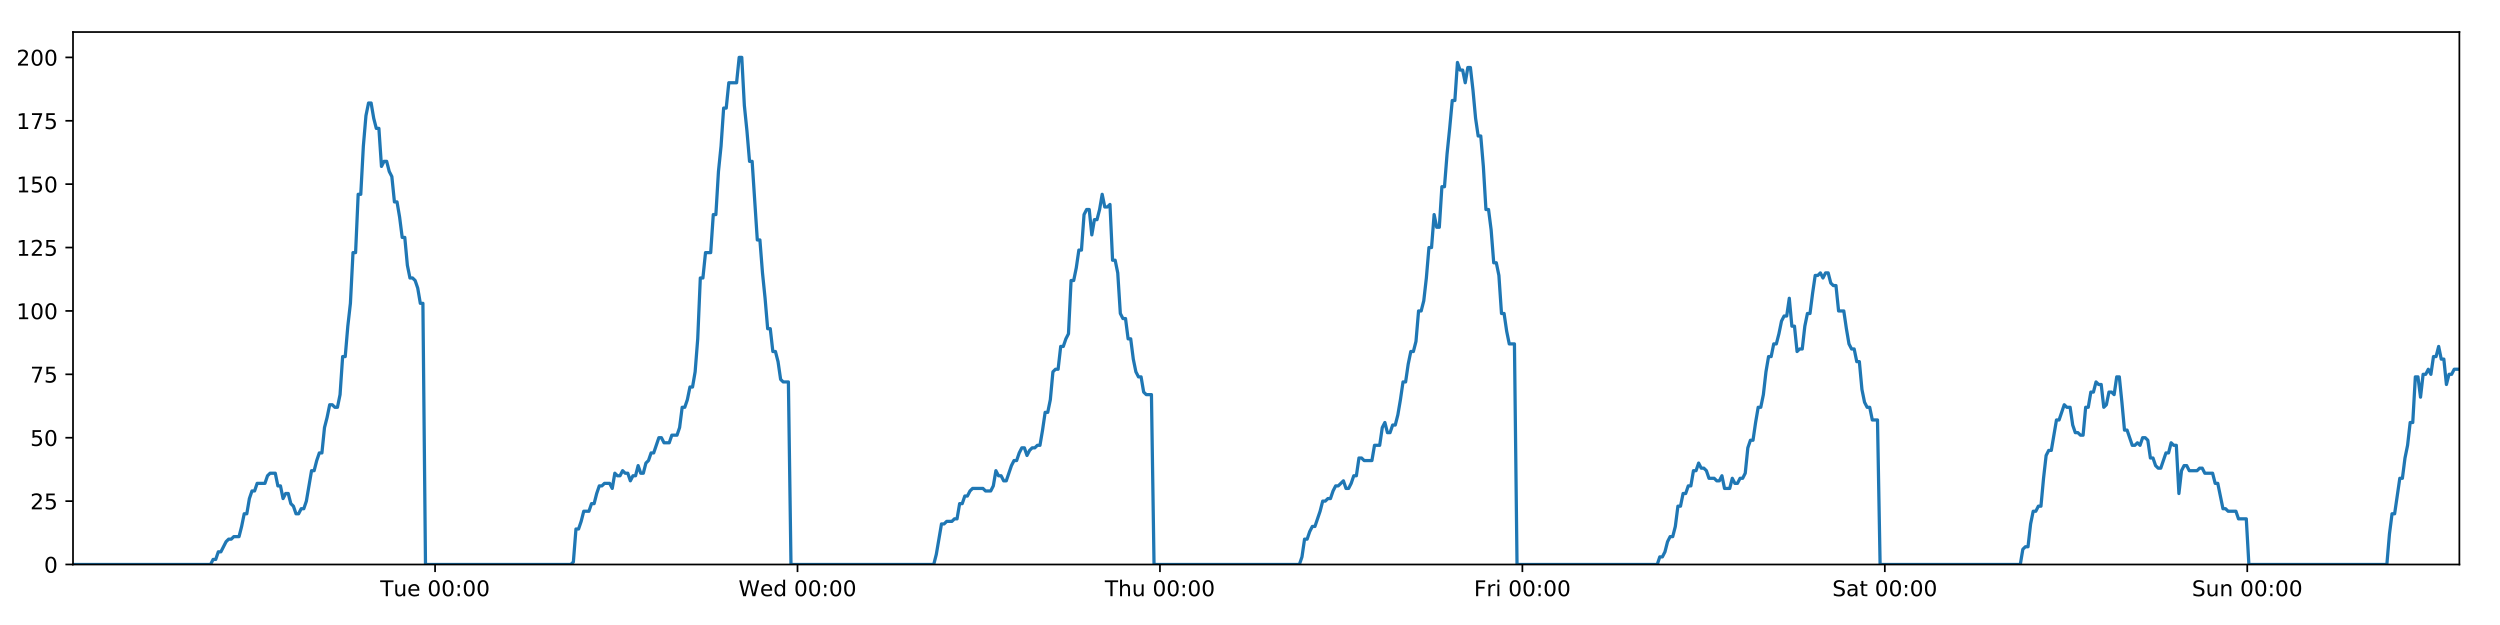
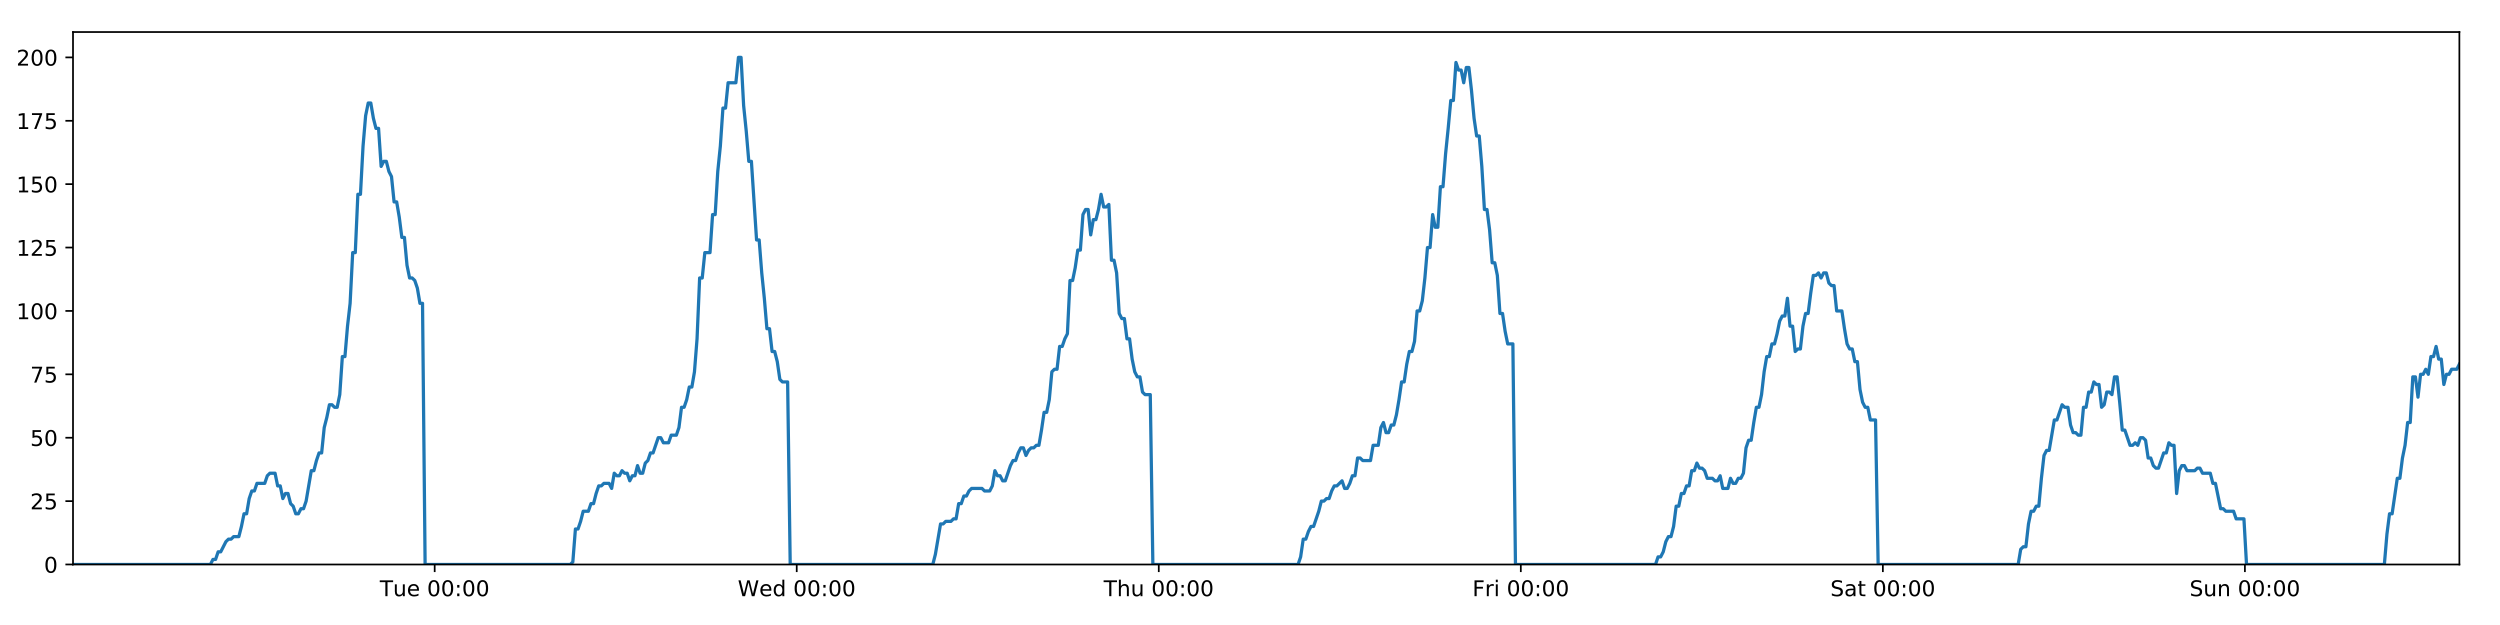
<svg xmlns="http://www.w3.org/2000/svg" xmlns:xlink="http://www.w3.org/1999/xlink" height="288pt" version="1.1" viewBox="0 0 1152 288" width="1152pt">
  <defs>
    <style type="text/css">
*{stroke-linecap:butt;stroke-linejoin:round;}
  </style>
  </defs>
  <g id="figure_1">
    <g id="patch_1">
      <path d="M 0 288  L 1152 288  L 1152 0  L 0 0  z " style="fill:#ffffff;" />
    </g>
    <g id="axes_1">
      <g id="patch_2">
        <path d="M 33.64 260.12  L 1133.28 260.12  L 1133.28 14.76  L 33.64 14.76  z " style="fill:#ffffff;" />
      </g>
      <g id="matplotlib.axis_1">
        <g id="xtick_1">
          <g id="line2d_1">
            <defs>
-               <path d="M 0 0  L 0 3.5  " id="m9fa79919bd" style="stroke:#000000;stroke-width:0.8;" />
-             </defs>
-             <g>
-               <use style="stroke:#000000;stroke-width:0.8;" x="200.482" xlink:href="#m9fa79919bd" y="260.12" />
+               <path d="M 0 0  L 0 3.5  " id="m202c851d67" style="stroke:#000000;stroke-width:0.8;" />
+             </defs>
+             <g>
+               <use style="stroke:#000000;stroke-width:0.8;" x="200.301" xlink:href="#m202c851d67" y="260.12" />
            </g>
          </g>
          <g id="text_1">
            <defs>
              <path d="M -0.297 72.906  L 61.375 72.906  L 61.375 64.594  L 35.5 64.594  L 35.5 0  L 25.594 0  L 25.594 64.594  L -0.297 64.594  z " id="DejaVuSans-84" />
              <path d="M 8.5 21.578  L 8.5 54.688  L 17.484 54.688  L 17.484 21.922  Q 17.484 14.156 20.5 10.266  Q 23.531 6.391 29.594 6.391  Q 36.859 6.391 41.078 11.031  Q 45.312 15.672 45.312 23.688  L 45.312 54.688  L 54.297 54.688  L 54.297 0  L 45.312 0  L 45.312 8.406  Q 42.047 3.422 37.719 1  Q 33.406 -1.422 27.688 -1.422  Q 18.266 -1.422 13.375 4.438  Q 8.5 10.297 8.5 21.578  z M 31.109 56  z " id="DejaVuSans-117" />
              <path d="M 56.203 29.594  L 56.203 25.203  L 14.891 25.203  Q 15.484 15.922 20.484 11.062  Q 25.484 6.203 34.422 6.203  Q 39.594 6.203 44.453 7.469  Q 49.312 8.734 54.109 11.281  L 54.109 2.781  Q 49.266 0.734 44.188 -0.344  Q 39.109 -1.422 33.891 -1.422  Q 20.797 -1.422 13.156 6.188  Q 5.516 13.812 5.516 26.812  Q 5.516 40.234 12.766 48.109  Q 20.016 56 32.328 56  Q 43.359 56 49.781 48.891  Q 56.203 41.797 56.203 29.594  z M 47.219 32.234  Q 47.125 39.594 43.094 43.984  Q 39.062 48.391 32.422 48.391  Q 24.906 48.391 20.391 44.141  Q 15.875 39.891 15.188 32.172  z " id="DejaVuSans-101" />
              <path id="DejaVuSans-32" />
              <path d="M 31.781 66.406  Q 24.172 66.406 20.328 58.906  Q 16.5 51.422 16.5 36.375  Q 16.5 21.391 20.328 13.891  Q 24.172 6.391 31.781 6.391  Q 39.453 6.391 43.281 13.891  Q 47.125 21.391 47.125 36.375  Q 47.125 51.422 43.281 58.906  Q 39.453 66.406 31.781 66.406  z M 31.781 74.219  Q 44.047 74.219 50.516 64.516  Q 56.984 54.828 56.984 36.375  Q 56.984 17.969 50.516 8.266  Q 44.047 -1.422 31.781 -1.422  Q 19.531 -1.422 13.062 8.266  Q 6.594 17.969 6.594 36.375  Q 6.594 54.828 13.062 64.516  Q 19.531 74.219 31.781 74.219  z " id="DejaVuSans-48" />
              <path d="M 11.719 12.406  L 22.016 12.406  L 22.016 0  L 11.719 0  z M 11.719 51.703  L 22.016 51.703  L 22.016 39.312  L 11.719 39.312  z " id="DejaVuSans-58" />
            </defs>
-             <g transform="translate(175.1956 274.7184)scale(0.1 -0.1)">
+             <g transform="translate(175.0149 274.7184)scale(0.1 -0.1)">
              <use xlink:href="#DejaVuSans-84" />
              <use x="60.85" xlink:href="#DejaVuSans-117" />
              <use x="124.229" xlink:href="#DejaVuSans-101" />
              <use x="185.752" xlink:href="#DejaVuSans-32" />
              <use x="217.539" xlink:href="#DejaVuSans-48" />
              <use x="281.162" xlink:href="#DejaVuSans-48" />
              <use x="344.785" xlink:href="#DejaVuSans-58" />
              <use x="378.477" xlink:href="#DejaVuSans-48" />
              <use x="442.1" xlink:href="#DejaVuSans-48" />
            </g>
          </g>
        </g>
        <g id="xtick_2">
          <g id="line2d_2">
            <g>
-               <use style="stroke:#000000;stroke-width:0.8;" x="367.492" xlink:href="#m9fa79919bd" y="260.12" />
+               <use style="stroke:#000000;stroke-width:0.8;" x="367.131" xlink:href="#m202c851d67" y="260.12" />
            </g>
          </g>
          <g id="text_2">
            <defs>
              <path d="M 3.328 72.906  L 13.281 72.906  L 28.609 11.281  L 43.891 72.906  L 54.984 72.906  L 70.312 11.281  L 85.594 72.906  L 95.609 72.906  L 77.297 0  L 64.891 0  L 49.516 63.281  L 33.984 0  L 21.578 0  z " id="DejaVuSans-87" />
              <path d="M 45.406 46.391  L 45.406 75.984  L 54.391 75.984  L 54.391 0  L 45.406 0  L 45.406 8.203  Q 42.578 3.328 38.25 0.953  Q 33.938 -1.422 27.875 -1.422  Q 17.969 -1.422 11.734 6.484  Q 5.516 14.406 5.516 27.297  Q 5.516 40.188 11.734 48.094  Q 17.969 56 27.875 56  Q 33.938 56 38.25 53.625  Q 42.578 51.266 45.406 46.391  z M 14.797 27.297  Q 14.797 17.391 18.875 11.75  Q 22.953 6.109 30.078 6.109  Q 37.203 6.109 41.297 11.75  Q 45.406 17.391 45.406 27.297  Q 45.406 37.203 41.297 42.844  Q 37.203 48.484 30.078 48.484  Q 22.953 48.484 18.875 42.844  Q 14.797 37.203 14.797 27.297  z " id="DejaVuSans-100" />
            </defs>
-             <g transform="translate(340.3032 274.7184)scale(0.1 -0.1)">
+             <g transform="translate(339.9418 274.7184)scale(0.1 -0.1)">
              <use xlink:href="#DejaVuSans-87" />
              <use x="98.799" xlink:href="#DejaVuSans-101" />
              <use x="160.322" xlink:href="#DejaVuSans-100" />
              <use x="223.799" xlink:href="#DejaVuSans-32" />
              <use x="255.586" xlink:href="#DejaVuSans-48" />
              <use x="319.209" xlink:href="#DejaVuSans-48" />
              <use x="382.832" xlink:href="#DejaVuSans-58" />
              <use x="416.523" xlink:href="#DejaVuSans-48" />
              <use x="480.146" xlink:href="#DejaVuSans-48" />
            </g>
          </g>
        </g>
        <g id="xtick_3">
          <g id="line2d_3">
            <g>
-               <use style="stroke:#000000;stroke-width:0.8;" x="534.503" xlink:href="#m9fa79919bd" y="260.12" />
+               <use style="stroke:#000000;stroke-width:0.8;" x="533.961" xlink:href="#m202c851d67" y="260.12" />
            </g>
          </g>
          <g id="text_3">
            <defs>
              <path d="M 54.891 33.016  L 54.891 0  L 45.906 0  L 45.906 32.719  Q 45.906 40.484 42.875 44.328  Q 39.844 48.188 33.797 48.188  Q 26.516 48.188 22.312 43.547  Q 18.109 38.922 18.109 30.906  L 18.109 0  L 9.078 0  L 9.078 75.984  L 18.109 75.984  L 18.109 46.188  Q 21.344 51.125 25.703 53.562  Q 30.078 56 35.797 56  Q 45.219 56 50.047 50.172  Q 54.891 44.344 54.891 33.016  z " id="DejaVuSans-104" />
            </defs>
-             <g transform="translate(509.1133 274.7184)scale(0.1 -0.1)">
+             <g transform="translate(508.571 274.7184)scale(0.1 -0.1)">
              <use xlink:href="#DejaVuSans-84" />
              <use x="61.084" xlink:href="#DejaVuSans-104" />
              <use x="124.463" xlink:href="#DejaVuSans-117" />
              <use x="187.842" xlink:href="#DejaVuSans-32" />
              <use x="219.629" xlink:href="#DejaVuSans-48" />
              <use x="283.252" xlink:href="#DejaVuSans-48" />
              <use x="346.875" xlink:href="#DejaVuSans-58" />
              <use x="380.566" xlink:href="#DejaVuSans-48" />
              <use x="444.189" xlink:href="#DejaVuSans-48" />
            </g>
          </g>
        </g>
        <g id="xtick_4">
          <g id="line2d_4">
            <g>
-               <use style="stroke:#000000;stroke-width:0.8;" x="701.514" xlink:href="#m9fa79919bd" y="260.12" />
+               <use style="stroke:#000000;stroke-width:0.8;" x="700.791" xlink:href="#m202c851d67" y="260.12" />
            </g>
          </g>
          <g id="text_4">
            <defs>
              <path d="M 9.812 72.906  L 51.703 72.906  L 51.703 64.594  L 19.672 64.594  L 19.672 43.109  L 48.578 43.109  L 48.578 34.812  L 19.672 34.812  L 19.672 0  L 9.812 0  z " id="DejaVuSans-70" />
              <path d="M 41.109 46.297  Q 39.594 47.172 37.812 47.578  Q 36.031 48 33.891 48  Q 26.266 48 22.188 43.047  Q 18.109 38.094 18.109 28.812  L 18.109 0  L 9.078 0  L 9.078 54.688  L 18.109 54.688  L 18.109 46.188  Q 20.953 51.172 25.484 53.578  Q 30.031 56 36.531 56  Q 37.453 56 38.578 55.875  Q 39.703 55.766 41.062 55.516  z " id="DejaVuSans-114" />
              <path d="M 9.422 54.688  L 18.406 54.688  L 18.406 0  L 9.422 0  z M 9.422 75.984  L 18.406 75.984  L 18.406 64.594  L 9.422 64.594  z " id="DejaVuSans-105" />
            </defs>
-             <g transform="translate(679.2006 274.7184)scale(0.1 -0.1)">
+             <g transform="translate(678.4776 274.7184)scale(0.1 -0.1)">
              <use xlink:href="#DejaVuSans-70" />
              <use x="57.41" xlink:href="#DejaVuSans-114" />
              <use x="98.523" xlink:href="#DejaVuSans-105" />
              <use x="126.307" xlink:href="#DejaVuSans-32" />
              <use x="158.094" xlink:href="#DejaVuSans-48" />
              <use x="221.717" xlink:href="#DejaVuSans-48" />
              <use x="285.34" xlink:href="#DejaVuSans-58" />
              <use x="319.031" xlink:href="#DejaVuSans-48" />
              <use x="382.654" xlink:href="#DejaVuSans-48" />
            </g>
          </g>
        </g>
        <g id="xtick_5">
          <g id="line2d_5">
            <g>
-               <use style="stroke:#000000;stroke-width:0.8;" x="868.525" xlink:href="#m9fa79919bd" y="260.12" />
+               <use style="stroke:#000000;stroke-width:0.8;" x="867.621" xlink:href="#m202c851d67" y="260.12" />
            </g>
          </g>
          <g id="text_5">
            <defs>
              <path d="M 53.516 70.516  L 53.516 60.891  Q 47.906 63.578 42.922 64.891  Q 37.938 66.219 33.297 66.219  Q 25.25 66.219 20.875 63.094  Q 16.5 59.969 16.5 54.203  Q 16.5 49.359 19.406 46.891  Q 22.312 44.438 30.422 42.922  L 36.375 41.703  Q 47.406 39.594 52.656 34.297  Q 57.906 29 57.906 20.125  Q 57.906 9.516 50.797 4.047  Q 43.703 -1.422 29.984 -1.422  Q 24.812 -1.422 18.969 -0.25  Q 13.141 0.922 6.891 3.219  L 6.891 13.375  Q 12.891 10.016 18.656 8.297  Q 24.422 6.594 29.984 6.594  Q 38.422 6.594 43.016 9.906  Q 47.609 13.234 47.609 19.391  Q 47.609 24.75 44.312 27.781  Q 41.016 30.812 33.5 32.328  L 27.484 33.5  Q 16.453 35.688 11.516 40.375  Q 6.594 45.062 6.594 53.422  Q 6.594 63.094 13.406 68.656  Q 20.219 74.219 32.172 74.219  Q 37.312 74.219 42.625 73.281  Q 47.953 72.359 53.516 70.516  z " id="DejaVuSans-83" />
              <path d="M 34.281 27.484  Q 23.391 27.484 19.188 25  Q 14.984 22.516 14.984 16.5  Q 14.984 11.719 18.141 8.906  Q 21.297 6.109 26.703 6.109  Q 34.188 6.109 38.703 11.406  Q 43.219 16.703 43.219 25.484  L 43.219 27.484  z M 52.203 31.203  L 52.203 0  L 43.219 0  L 43.219 8.297  Q 40.141 3.328 35.547 0.953  Q 30.953 -1.422 24.312 -1.422  Q 15.922 -1.422 10.953 3.297  Q 6 8.016 6 15.922  Q 6 25.141 12.172 29.828  Q 18.359 34.516 30.609 34.516  L 43.219 34.516  L 43.219 35.406  Q 43.219 41.609 39.141 45  Q 35.062 48.391 27.688 48.391  Q 23 48.391 18.547 47.266  Q 14.109 46.141 10.016 43.891  L 10.016 52.203  Q 14.938 54.109 19.578 55.047  Q 24.219 56 28.609 56  Q 40.484 56 46.344 49.844  Q 52.203 43.703 52.203 31.203  z " id="DejaVuSans-97" />
              <path d="M 18.312 70.219  L 18.312 54.688  L 36.812 54.688  L 36.812 47.703  L 18.312 47.703  L 18.312 18.016  Q 18.312 11.328 20.141 9.422  Q 21.969 7.516 27.594 7.516  L 36.812 7.516  L 36.812 0  L 27.594 0  Q 17.188 0 13.234 3.875  Q 9.281 7.766 9.281 18.016  L 9.281 47.703  L 2.688 47.703  L 2.688 54.688  L 9.281 54.688  L 9.281 70.219  z " id="DejaVuSans-116" />
            </defs>
-             <g transform="translate(844.3278 274.7184)scale(0.1 -0.1)">
+             <g transform="translate(843.4239 274.7184)scale(0.1 -0.1)">
              <use xlink:href="#DejaVuSans-83" />
              <use x="63.477" xlink:href="#DejaVuSans-97" />
              <use x="124.756" xlink:href="#DejaVuSans-116" />
              <use x="163.965" xlink:href="#DejaVuSans-32" />
              <use x="195.752" xlink:href="#DejaVuSans-48" />
              <use x="259.375" xlink:href="#DejaVuSans-48" />
              <use x="322.998" xlink:href="#DejaVuSans-58" />
              <use x="356.689" xlink:href="#DejaVuSans-48" />
              <use x="420.312" xlink:href="#DejaVuSans-48" />
            </g>
          </g>
        </g>
        <g id="xtick_6">
          <g id="line2d_6">
            <g>
-               <use style="stroke:#000000;stroke-width:0.8;" x="1035.536" xlink:href="#m9fa79919bd" y="260.12" />
+               <use style="stroke:#000000;stroke-width:0.8;" x="1034.451" xlink:href="#m202c851d67" y="260.12" />
            </g>
          </g>
          <g id="text_6">
            <defs>
              <path d="M 54.891 33.016  L 54.891 0  L 45.906 0  L 45.906 32.719  Q 45.906 40.484 42.875 44.328  Q 39.844 48.188 33.797 48.188  Q 26.516 48.188 22.312 43.547  Q 18.109 38.922 18.109 30.906  L 18.109 0  L 9.078 0  L 9.078 54.688  L 18.109 54.688  L 18.109 46.188  Q 21.344 51.125 25.703 53.562  Q 30.078 56 35.797 56  Q 45.219 56 50.047 50.172  Q 54.891 44.344 54.891 33.016  z " id="DejaVuSans-110" />
            </defs>
-             <g transform="translate(1010.025 274.7184)scale(0.1 -0.1)">
+             <g transform="translate(1008.941 274.7184)scale(0.1 -0.1)">
              <use xlink:href="#DejaVuSans-83" />
              <use x="63.477" xlink:href="#DejaVuSans-117" />
              <use x="126.855" xlink:href="#DejaVuSans-110" />
              <use x="190.234" xlink:href="#DejaVuSans-32" />
              <use x="222.021" xlink:href="#DejaVuSans-48" />
              <use x="285.645" xlink:href="#DejaVuSans-48" />
              <use x="349.268" xlink:href="#DejaVuSans-58" />
              <use x="382.959" xlink:href="#DejaVuSans-48" />
              <use x="446.582" xlink:href="#DejaVuSans-48" />
            </g>
          </g>
        </g>
      </g>
      <g id="matplotlib.axis_2">
        <g id="ytick_1">
          <g id="line2d_7">
            <defs>
-               <path d="M 0 0  L -3.5 0  " id="m0bb51b5423" style="stroke:#000000;stroke-width:0.8;" />
-             </defs>
-             <g>
-               <use style="stroke:#000000;stroke-width:0.8;" x="33.64" xlink:href="#m0bb51b5423" y="260.12" />
+               <path d="M 0 0  L -3.5 0  " id="m872baaa001" style="stroke:#000000;stroke-width:0.8;" />
+             </defs>
+             <g>
+               <use style="stroke:#000000;stroke-width:0.8;" x="33.64" xlink:href="#m872baaa001" y="260.12" />
            </g>
          </g>
          <g id="text_7">
            <g transform="translate(20.2775 263.9192)scale(0.1 -0.1)">
              <use xlink:href="#DejaVuSans-48" />
            </g>
          </g>
        </g>
        <g id="ytick_2">
          <g id="line2d_8">
            <g>
-               <use style="stroke:#000000;stroke-width:0.8;" x="33.64" xlink:href="#m0bb51b5423" y="230.91" />
+               <use style="stroke:#000000;stroke-width:0.8;" x="33.64" xlink:href="#m872baaa001" y="230.91" />
            </g>
          </g>
          <g id="text_8">
            <defs>
              <path d="M 19.188 8.297  L 53.609 8.297  L 53.609 0  L 7.328 0  L 7.328 8.297  Q 12.938 14.109 22.625 23.891  Q 32.328 33.688 34.812 36.531  Q 39.547 41.844 41.422 45.531  Q 43.312 49.219 43.312 52.781  Q 43.312 58.594 39.234 62.25  Q 35.156 65.922 28.609 65.922  Q 23.969 65.922 18.812 64.312  Q 13.672 62.703 7.812 59.422  L 7.812 69.391  Q 13.766 71.781 18.938 73  Q 24.125 74.219 28.422 74.219  Q 39.75 74.219 46.484 68.547  Q 53.219 62.891 53.219 53.422  Q 53.219 48.922 51.531 44.891  Q 49.859 40.875 45.406 35.406  Q 44.188 33.984 37.641 27.219  Q 31.109 20.453 19.188 8.297  z " id="DejaVuSans-50" />
              <path d="M 10.797 72.906  L 49.516 72.906  L 49.516 64.594  L 19.828 64.594  L 19.828 46.734  Q 21.969 47.469 24.109 47.828  Q 26.266 48.188 28.422 48.188  Q 40.625 48.188 47.75 41.5  Q 54.891 34.812 54.891 23.391  Q 54.891 11.625 47.562 5.094  Q 40.234 -1.422 26.906 -1.422  Q 22.312 -1.422 17.547 -0.641  Q 12.797 0.141 7.719 1.703  L 7.719 11.625  Q 12.109 9.234 16.797 8.062  Q 21.484 6.891 26.703 6.891  Q 35.156 6.891 40.078 11.328  Q 45.016 15.766 45.016 23.391  Q 45.016 31 40.078 35.438  Q 35.156 39.891 26.703 39.891  Q 22.75 39.891 18.812 39.016  Q 14.891 38.141 10.797 36.281  z " id="DejaVuSans-53" />
            </defs>
            <g transform="translate(13.915 234.7097)scale(0.1 -0.1)">
              <use xlink:href="#DejaVuSans-50" />
              <use x="63.623" xlink:href="#DejaVuSans-53" />
            </g>
          </g>
        </g>
        <g id="ytick_3">
          <g id="line2d_9">
            <g>
-               <use style="stroke:#000000;stroke-width:0.8;" x="33.64" xlink:href="#m0bb51b5423" y="201.701" />
+               <use style="stroke:#000000;stroke-width:0.8;" x="33.64" xlink:href="#m872baaa001" y="201.701" />
            </g>
          </g>
          <g id="text_9">
            <g transform="translate(13.915 205.5002)scale(0.1 -0.1)">
              <use xlink:href="#DejaVuSans-53" />
              <use x="63.623" xlink:href="#DejaVuSans-48" />
            </g>
          </g>
        </g>
        <g id="ytick_4">
          <g id="line2d_10">
            <g>
-               <use style="stroke:#000000;stroke-width:0.8;" x="33.64" xlink:href="#m0bb51b5423" y="172.491" />
+               <use style="stroke:#000000;stroke-width:0.8;" x="33.64" xlink:href="#m872baaa001" y="172.491" />
            </g>
          </g>
          <g id="text_10">
            <defs>
              <path d="M 8.203 72.906  L 55.078 72.906  L 55.078 68.703  L 28.609 0  L 18.312 0  L 43.219 64.594  L 8.203 64.594  z " id="DejaVuSans-55" />
            </defs>
            <g transform="translate(13.915 176.2906)scale(0.1 -0.1)">
              <use xlink:href="#DejaVuSans-55" />
              <use x="63.623" xlink:href="#DejaVuSans-53" />
            </g>
          </g>
        </g>
        <g id="ytick_5">
          <g id="line2d_11">
            <g>
-               <use style="stroke:#000000;stroke-width:0.8;" x="33.64" xlink:href="#m0bb51b5423" y="143.282" />
+               <use style="stroke:#000000;stroke-width:0.8;" x="33.64" xlink:href="#m872baaa001" y="143.282" />
            </g>
          </g>
          <g id="text_11">
            <defs>
              <path d="M 12.406 8.297  L 28.516 8.297  L 28.516 63.922  L 10.984 60.406  L 10.984 69.391  L 28.422 72.906  L 38.281 72.906  L 38.281 8.297  L 54.391 8.297  L 54.391 0  L 12.406 0  z " id="DejaVuSans-49" />
            </defs>
            <g transform="translate(7.5525 147.0811)scale(0.1 -0.1)">
              <use xlink:href="#DejaVuSans-49" />
              <use x="63.623" xlink:href="#DejaVuSans-48" />
              <use x="127.246" xlink:href="#DejaVuSans-48" />
            </g>
          </g>
        </g>
        <g id="ytick_6">
          <g id="line2d_12">
            <g>
-               <use style="stroke:#000000;stroke-width:0.8;" x="33.64" xlink:href="#m0bb51b5423" y="114.072" />
+               <use style="stroke:#000000;stroke-width:0.8;" x="33.64" xlink:href="#m872baaa001" y="114.072" />
            </g>
          </g>
          <g id="text_12">
            <g transform="translate(7.5525 117.8716)scale(0.1 -0.1)">
              <use xlink:href="#DejaVuSans-49" />
              <use x="63.623" xlink:href="#DejaVuSans-50" />
              <use x="127.246" xlink:href="#DejaVuSans-53" />
            </g>
          </g>
        </g>
        <g id="ytick_7">
          <g id="line2d_13">
            <g>
-               <use style="stroke:#000000;stroke-width:0.8;" x="33.64" xlink:href="#m0bb51b5423" y="84.863" />
+               <use style="stroke:#000000;stroke-width:0.8;" x="33.64" xlink:href="#m872baaa001" y="84.863" />
            </g>
          </g>
          <g id="text_13">
            <g transform="translate(7.5525 88.66208)scale(0.1 -0.1)">
              <use xlink:href="#DejaVuSans-49" />
              <use x="63.623" xlink:href="#DejaVuSans-53" />
              <use x="127.246" xlink:href="#DejaVuSans-48" />
            </g>
          </g>
        </g>
        <g id="ytick_8">
          <g id="line2d_14">
            <g>
-               <use style="stroke:#000000;stroke-width:0.8;" x="33.64" xlink:href="#m0bb51b5423" y="55.653" />
+               <use style="stroke:#000000;stroke-width:0.8;" x="33.64" xlink:href="#m872baaa001" y="55.653" />
            </g>
          </g>
          <g id="text_14">
            <g transform="translate(7.5525 59.45255)scale(0.1 -0.1)">
              <use xlink:href="#DejaVuSans-49" />
              <use x="63.623" xlink:href="#DejaVuSans-55" />
              <use x="127.246" xlink:href="#DejaVuSans-53" />
            </g>
          </g>
        </g>
        <g id="ytick_9">
          <g id="line2d_15">
            <g>
-               <use style="stroke:#000000;stroke-width:0.8;" x="33.64" xlink:href="#m0bb51b5423" y="26.444" />
+               <use style="stroke:#000000;stroke-width:0.8;" x="33.64" xlink:href="#m872baaa001" y="26.444" />
            </g>
          </g>
          <g id="text_15">
            <g transform="translate(7.5525 30.24303)scale(0.1 -0.1)">
              <use xlink:href="#DejaVuSans-50" />
              <use x="63.623" xlink:href="#DejaVuSans-48" />
              <use x="127.246" xlink:href="#DejaVuSans-48" />
            </g>
          </g>
        </g>
      </g>
      <g id="line2d_16">
-         <path clip-path="url(#p6b029288cc)" d="M 33.64 260.12  L 97.011 260.12  L 98.205 257.783  L 99.4 257.783  L 100.594 254.278  L 101.789 254.278  L 104.176 249.605  L 105.37 248.436  L 106.563 248.436  L 107.756 247.268  L 110.143 247.268  L 111.337 242.594  L 112.531 236.752  L 113.724 236.752  L 114.918 229.742  L 116.113 226.237  L 117.306 226.237  L 118.5 222.732  L 122.079 222.732  L 123.272 219.227  L 124.465 218.058  L 126.852 218.058  L 128.045 223.9  L 129.239 223.9  L 130.434 229.742  L 131.627 227.405  L 132.821 227.405  L 134.014 232.079  L 135.207 233.247  L 136.4 236.752  L 137.594 236.752  L 138.789 234.416  L 139.981 234.416  L 141.174 230.91  L 143.56 216.89  L 144.752 216.89  L 145.945 212.216  L 147.139 208.711  L 148.334 208.711  L 149.527 197.027  L 150.725 192.354  L 151.922 186.512  L 153.115 186.512  L 154.308 187.68  L 155.501 187.68  L 156.695 181.838  L 157.888 164.313  L 159.081 164.313  L 160.274 150.292  L 161.468 139.777  L 162.662 116.409  L 163.855 116.409  L 165.047 89.536  L 166.242 89.536  L 167.435 67.337  L 168.628 53.317  L 169.82 47.475  L 171.012 47.475  L 172.205 54.485  L 173.398 59.158  L 174.591 59.158  L 175.785 76.684  L 176.977 74.347  L 178.172 74.347  L 179.366 79.021  L 180.559 81.358  L 181.753 93.042  L 182.946 93.042  L 184.138 100.052  L 185.331 109.399  L 186.523 109.399  L 187.716 122.251  L 188.909 128.093  L 190.103 128.093  L 191.295 129.261  L 192.488 132.766  L 193.681 139.777  L 194.873 139.777  L 196.064 260.12  L 263.034 260.12  L 264.208 258.952  L 265.404 243.763  L 266.6 243.763  L 267.795 240.258  L 268.988 235.584  L 271.379 235.584  L 272.572 232.079  L 273.765 232.079  L 274.958 227.405  L 276.152 223.9  L 277.344 223.9  L 278.539 222.732  L 280.924 222.732  L 282.117 225.069  L 283.313 218.058  L 284.508 219.227  L 285.7 219.227  L 286.894 216.89  L 288.087 218.058  L 289.281 218.058  L 290.474 221.563  L 291.666 219.227  L 292.859 219.227  L 294.054 214.553  L 295.246 218.058  L 296.438 218.058  L 297.631 213.385  L 298.826 212.216  L 300.021 208.711  L 301.215 208.711  L 303.6 201.701  L 304.794 201.701  L 305.989 204.038  L 308.383 204.038  L 309.575 200.533  L 311.963 200.533  L 313.157 197.027  L 314.351 187.68  L 315.543 187.68  L 316.736 184.175  L 317.929 178.333  L 319.122 178.333  L 320.317 171.323  L 321.51 156.134  L 322.704 128.093  L 323.9 128.093  L 325.098 116.409  L 327.484 116.409  L 328.681 98.883  L 329.874 98.883  L 331.066 79.021  L 332.259 67.337  L 333.452 49.811  L 334.644 49.811  L 335.839 38.128  L 339.417 38.128  L 340.612 26.444  L 341.807 26.444  L 343 48.643  L 344.193 60.327  L 345.386 74.347  L 346.581 74.347  L 348.966 110.567  L 350.162 110.567  L 351.354 125.756  L 352.547 137.44  L 353.74 151.461  L 354.936 151.461  L 356.129 161.976  L 357.322 161.976  L 358.518 166.65  L 359.711 174.828  L 360.904 175.997  L 363.291 175.997  L 364.483 260.12  L 430.259 260.12  L 431.451 255.446  L 433.838 241.426  L 435.033 241.426  L 436.226 240.258  L 438.615 240.258  L 439.808 239.089  L 441.001 239.089  L 442.196 232.079  L 443.39 232.079  L 444.584 228.574  L 445.778 228.574  L 446.972 226.237  L 448.166 225.069  L 452.942 225.069  L 454.14 226.237  L 456.525 226.237  L 457.718 223.9  L 458.912 216.89  L 460.105 219.227  L 461.3 219.227  L 462.495 221.563  L 463.688 221.563  L 466.074 214.553  L 467.269 212.216  L 468.464 212.216  L 469.656 208.711  L 470.851 206.374  L 472.046 206.374  L 473.239 209.88  L 474.433 207.543  L 475.628 206.374  L 476.823 206.374  L 478.019 205.206  L 479.212 205.206  L 480.405 198.196  L 481.6 190.017  L 482.796 190.017  L 483.991 184.175  L 485.185 171.323  L 486.378 170.155  L 487.575 170.155  L 488.77 159.639  L 489.965 159.639  L 491.159 156.134  L 492.354 153.797  L 493.549 129.261  L 494.753 129.261  L 495.946 123.419  L 497.139 115.241  L 498.334 115.241  L 499.527 98.883  L 500.72 96.547  L 501.914 96.547  L 503.108 108.23  L 504.305 101.22  L 505.497 101.22  L 506.689 96.547  L 507.885 89.536  L 509.083 95.378  L 510.279 95.378  L 511.473 94.21  L 512.669 119.914  L 513.863 119.914  L 515.056 125.756  L 516.251 144.45  L 517.445 146.787  L 518.64 146.787  L 519.835 156.134  L 521.027 156.134  L 522.222 165.481  L 523.417 171.323  L 524.61 173.66  L 525.805 173.66  L 527 180.67  L 528.192 181.838  L 530.582 181.838  L 531.778 260.12  L 598.756 260.12  L 599.948 256.615  L 601.14 248.436  L 602.332 248.436  L 603.527 244.931  L 604.72 242.594  L 605.913 242.594  L 608.302 235.584  L 609.496 230.91  L 610.691 230.91  L 611.884 229.742  L 613.077 229.742  L 614.27 226.237  L 615.465 223.9  L 616.659 223.9  L 619.046 221.563  L 620.239 225.069  L 621.433 225.069  L 622.627 222.732  L 623.82 219.227  L 625.014 219.227  L 626.208 211.048  L 627.401 211.048  L 628.594 212.216  L 632.176 212.216  L 633.371 205.206  L 635.757 205.206  L 636.952 197.027  L 638.146 194.691  L 639.341 199.364  L 640.536 199.364  L 641.736 195.859  L 642.929 195.859  L 644.122 191.186  L 645.316 184.175  L 646.509 175.997  L 647.703 175.997  L 648.897 167.818  L 650.092 161.976  L 651.287 161.976  L 652.482 157.302  L 653.677 143.282  L 654.874 143.282  L 656.069 138.608  L 657.264 128.093  L 658.458 114.072  L 659.652 114.072  L 660.845 98.883  L 662.038 104.725  L 663.231 104.725  L 664.425 86.031  L 665.618 86.031  L 666.816 70.842  L 668.01 59.158  L 669.204 46.306  L 670.399 46.306  L 671.595 28.781  L 672.79 32.286  L 673.983 32.286  L 675.177 38.128  L 676.369 31.117  L 677.561 31.117  L 678.754 41.633  L 679.947 54.485  L 681.14 62.664  L 682.333 62.664  L 683.526 76.684  L 684.723 96.547  L 685.915 96.547  L 687.11 105.894  L 688.305 121.083  L 689.497 121.083  L 690.69 126.925  L 691.885 144.45  L 693.079 144.45  L 694.272 152.629  L 695.464 158.471  L 697.852 158.471  L 699.045 260.12  L 763.654 260.12  L 764.828 256.615  L 766.021 256.615  L 767.214 254.278  L 768.407 249.605  L 769.599 247.268  L 770.795 247.268  L 771.988 242.594  L 773.182 233.247  L 774.376 233.247  L 775.568 227.405  L 776.761 227.405  L 777.953 223.9  L 779.148 223.9  L 780.341 216.89  L 781.534 216.89  L 782.727 213.385  L 783.919 215.722  L 785.112 215.722  L 786.305 216.89  L 787.498 220.395  L 789.889 220.395  L 791.082 221.563  L 792.274 221.563  L 793.467 219.227  L 794.66 225.069  L 797.045 225.069  L 798.237 220.395  L 799.431 222.732  L 800.625 222.732  L 801.819 220.395  L 803.014 220.395  L 804.207 218.058  L 805.4 206.374  L 806.592 202.869  L 807.786 202.869  L 808.978 194.691  L 810.172 187.68  L 811.364 187.68  L 812.559 181.838  L 813.756 171.323  L 814.951 164.313  L 816.147 164.313  L 817.339 158.471  L 818.532 158.471  L 819.728 153.797  L 820.921 147.955  L 822.115 145.619  L 823.311 145.619  L 824.505 137.44  L 825.698 150.292  L 826.891 150.292  L 828.089 161.976  L 829.282 160.808  L 830.474 160.808  L 831.667 150.292  L 832.86 144.45  L 834.054 144.45  L 835.248 135.103  L 836.441 126.925  L 837.636 126.925  L 838.829 125.756  L 840.022 128.093  L 841.219 125.756  L 842.423 125.756  L 843.619 130.43  L 844.816 131.598  L 846.014 131.598  L 847.221 143.282  L 849.617 143.282  L 850.815 151.461  L 852.009 158.471  L 853.207 160.808  L 854.401 160.808  L 855.597 166.65  L 856.79 166.65  L 857.986 179.502  L 859.179 185.344  L 860.373 187.68  L 861.565 187.68  L 862.76 193.522  L 865.146 193.522  L 866.35 260.12  L 930.948 260.12  L 932.121 253.11  L 933.314 251.941  L 934.508 251.941  L 935.702 241.426  L 936.894 235.584  L 938.086 235.584  L 939.279 233.247  L 940.47 233.247  L 941.662 220.395  L 942.856 209.88  L 944.048 207.543  L 945.241 207.543  L 947.625 193.522  L 948.817 193.522  L 951.203 186.512  L 952.395 187.68  L 953.911 187.68  L 955.104 195.859  L 956.299 199.364  L 957.491 199.364  L 958.686 200.533  L 959.882 200.533  L 961.075 187.68  L 962.267 187.68  L 963.459 180.67  L 964.652 180.67  L 965.845 175.997  L 967.037 177.165  L 968.23 177.165  L 969.424 187.68  L 970.616 186.512  L 971.809 180.67  L 973.001 180.67  L 974.193 181.838  L 975.385 173.66  L 976.577 173.66  L 977.77 185.344  L 978.964 198.196  L 980.156 198.196  L 982.543 205.206  L 983.737 205.206  L 984.931 204.038  L 986.125 205.206  L 987.32 201.701  L 988.515 201.701  L 989.71 202.869  L 990.904 211.048  L 992.099 211.048  L 993.292 214.553  L 994.485 215.722  L 995.68 215.722  L 998.069 208.711  L 999.264 208.711  L 1000.459 204.038  L 1001.654 205.206  L 1002.848 205.206  L 1004.044 227.405  L 1005.238 216.89  L 1006.432 214.553  L 1007.625 214.553  L 1008.818 216.89  L 1012.399 216.89  L 1013.592 215.722  L 1014.788 215.722  L 1015.98 218.058  L 1019.562 218.058  L 1020.757 222.732  L 1021.95 222.732  L 1024.34 234.416  L 1025.534 234.416  L 1026.729 235.584  L 1030.31 235.584  L 1031.505 239.089  L 1035.088 239.089  L 1036.283 260.12  L 1099.865 260.12  L 1101.058 246.099  L 1102.25 236.752  L 1103.443 236.752  L 1105.83 220.395  L 1107.023 220.395  L 1108.216 211.048  L 1109.409 205.206  L 1110.604 194.691  L 1111.797 194.691  L 1112.99 173.66  L 1114.185 173.66  L 1115.378 183.007  L 1116.571 172.491  L 1117.764 172.491  L 1118.958 170.155  L 1120.151 172.491  L 1121.345 164.313  L 1122.54 164.313  L 1123.732 159.639  L 1124.927 165.481  L 1126.119 165.481  L 1127.312 177.165  L 1128.504 172.491  L 1129.7 172.491  L 1130.895 170.155  L 1133.28 170.155  L 1133.28 170.155  " style="fill:none;stroke:#1f77b4;stroke-linecap:square;stroke-width:1.5;" />
+         <path clip-path="url(#pb1e1b96d40)" d="M 33.64 260.12  L 96.942 260.12  L 98.135 257.783  L 99.328 257.783  L 100.522 254.278  L 101.715 254.278  L 104.099 249.605  L 105.292 248.436  L 106.484 248.436  L 107.676 247.268  L 110.061 247.268  L 111.253 242.594  L 112.445 236.752  L 113.637 236.752  L 114.83 229.742  L 116.024 226.237  L 117.216 226.237  L 118.408 222.732  L 121.984 222.732  L 123.175 219.227  L 124.367 218.058  L 126.751 218.058  L 127.943 223.9  L 129.135 223.9  L 130.329 229.742  L 131.521 227.405  L 132.713 227.405  L 133.905 232.079  L 135.097 233.247  L 136.289 236.752  L 137.481 236.752  L 138.675 234.416  L 139.866 234.416  L 141.058 230.91  L 143.441 216.89  L 144.632 216.89  L 145.824 212.216  L 147.016 208.711  L 148.21 208.711  L 149.401 197.027  L 150.598 192.354  L 151.794 186.512  L 152.985 186.512  L 154.178 187.68  L 155.369 187.68  L 156.562 181.838  L 157.754 164.313  L 158.945 164.313  L 160.137 150.292  L 161.329 139.777  L 162.522 116.409  L 163.714 116.409  L 164.905 89.536  L 166.099 89.536  L 167.29 67.337  L 168.481 53.317  L 169.672 47.475  L 170.864 47.475  L 172.055 54.485  L 173.247 59.158  L 174.439 59.158  L 175.631 76.684  L 176.822 74.347  L 178.016 74.347  L 179.209 79.021  L 180.4 81.358  L 181.593 93.042  L 182.784 93.042  L 183.975 100.052  L 185.167 109.399  L 186.357 109.399  L 187.549 122.251  L 188.74 128.093  L 189.934 128.093  L 191.125 129.261  L 192.316 132.766  L 193.508 139.777  L 194.698 139.777  L 195.888 260.12  L 262.786 260.12  L 263.958 258.952  L 265.153 243.763  L 266.347 243.763  L 267.541 240.258  L 268.733 235.584  L 271.121 235.584  L 272.313 232.079  L 273.505 232.079  L 274.697 227.405  L 275.889 223.9  L 277.08 223.9  L 278.274 222.732  L 280.656 222.732  L 281.848 225.069  L 283.042 218.058  L 284.236 219.227  L 285.427 219.227  L 286.619 216.89  L 287.812 218.058  L 289.004 218.058  L 290.196 221.563  L 291.387 219.227  L 292.579 219.227  L 293.772 214.553  L 294.963 218.058  L 296.154 218.058  L 297.345 213.385  L 298.539 212.216  L 299.732 208.711  L 300.925 208.711  L 303.307 201.701  L 304.501 201.701  L 305.694 204.038  L 308.085 204.038  L 309.276 200.533  L 311.661 200.533  L 312.855 197.027  L 314.047 187.68  L 315.238 187.68  L 316.429 184.175  L 317.621 178.333  L 318.813 178.333  L 320.007 171.323  L 321.199 156.134  L 322.391 128.093  L 323.586 128.093  L 324.783 116.409  L 327.166 116.409  L 328.361 98.883  L 329.553 98.883  L 330.744 79.021  L 331.936 67.337  L 333.127 49.811  L 334.319 49.811  L 335.512 38.128  L 339.086 38.128  L 340.28 26.444  L 341.474 26.444  L 342.665 48.643  L 343.857 60.327  L 345.048 74.347  L 346.242 74.347  L 348.625 110.567  L 349.819 110.567  L 351.01 125.756  L 352.202 137.44  L 353.393 151.461  L 354.588 151.461  L 355.779 161.976  L 356.972 161.976  L 358.166 166.65  L 359.358 174.828  L 360.55 175.997  L 362.934 175.997  L 364.125 260.12  L 429.829 260.12  L 431.021 255.446  L 433.404 241.426  L 434.598 241.426  L 435.79 240.258  L 438.177 240.258  L 439.369 239.089  L 440.56 239.089  L 441.754 232.079  L 442.947 232.079  L 444.139 228.574  L 445.332 228.574  L 446.525 226.237  L 447.718 225.069  L 452.488 225.069  L 453.685 226.237  L 456.068 226.237  L 457.259 223.9  L 458.452 216.89  L 459.643 219.227  L 460.837 219.227  L 462.031 221.563  L 463.222 221.563  L 465.606 214.553  L 466.799 212.216  L 467.993 212.216  L 469.184 208.711  L 470.377 206.374  L 471.571 206.374  L 472.763 209.88  L 473.956 207.543  L 475.149 206.374  L 476.343 206.374  L 477.538 205.206  L 478.729 205.206  L 479.922 198.196  L 481.115 190.017  L 482.309 190.017  L 483.503 184.175  L 484.696 171.323  L 485.888 170.155  L 487.083 170.155  L 488.277 159.639  L 489.471 159.639  L 490.663 156.134  L 491.857 153.797  L 493.051 129.261  L 494.253 129.261  L 495.445 123.419  L 496.637 115.241  L 497.83 115.241  L 499.023 98.883  L 500.214 96.547  L 501.407 96.547  L 502.599 108.23  L 503.795 101.22  L 504.986 101.22  L 506.177 96.547  L 507.371 89.536  L 508.568 95.378  L 509.762 95.378  L 510.956 94.21  L 512.15 119.914  L 513.344 119.914  L 514.535 125.756  L 515.728 144.45  L 516.922 146.787  L 518.115 146.787  L 519.308 156.134  L 520.499 156.134  L 521.693 165.481  L 522.887 171.323  L 524.078 173.66  L 525.273 173.66  L 526.466 180.67  L 527.657 181.838  L 530.044 181.838  L 531.238 260.12  L 598.144 260.12  L 599.335 256.615  L 600.526 248.436  L 601.717 248.436  L 602.91 244.931  L 604.102 242.594  L 605.294 242.594  L 607.68 235.584  L 608.872 230.91  L 610.066 230.91  L 611.258 229.742  L 612.45 229.742  L 613.641 226.237  L 614.835 223.9  L 616.027 223.9  L 618.412 221.563  L 619.604 225.069  L 620.797 225.069  L 621.989 222.732  L 623.182 219.227  L 624.374 219.227  L 625.566 211.048  L 626.758 211.048  L 627.95 212.216  L 631.528 212.216  L 632.721 205.206  L 635.106 205.206  L 636.299 197.027  L 637.492 194.691  L 638.685 199.364  L 639.879 199.364  L 641.077 195.859  L 642.269 195.859  L 643.461 191.186  L 644.653 184.175  L 645.845 175.997  L 647.039 175.997  L 648.231 167.818  L 649.425 161.976  L 650.618 161.976  L 651.812 157.302  L 653.006 143.282  L 654.201 143.282  L 655.395 138.608  L 656.588 128.093  L 657.782 114.072  L 658.974 114.072  L 660.166 98.883  L 661.357 104.725  L 662.549 104.725  L 663.742 86.031  L 664.934 86.031  L 666.131 70.842  L 667.323 59.158  L 668.516 46.306  L 669.71 46.306  L 670.904 28.781  L 672.098 32.286  L 673.289 32.286  L 674.482 38.128  L 675.673 31.117  L 676.864 31.117  L 678.056 41.633  L 679.248 54.485  L 680.439 62.664  L 681.631 62.664  L 682.822 76.684  L 684.018 96.547  L 685.209 96.547  L 686.402 105.894  L 687.596 121.083  L 688.787 121.083  L 689.979 126.925  L 691.172 144.45  L 692.365 144.45  L 693.556 152.629  L 694.748 158.471  L 697.133 158.471  L 698.325 260.12  L 762.864 260.12  L 764.036 256.615  L 765.228 256.615  L 766.42 254.278  L 767.611 249.605  L 768.803 247.268  L 769.996 247.268  L 771.189 242.594  L 772.381 233.247  L 773.574 233.247  L 774.765 227.405  L 775.956 227.405  L 777.147 223.9  L 778.341 223.9  L 779.532 216.89  L 780.724 216.89  L 781.916 213.385  L 783.107 215.722  L 784.299 215.722  L 785.49 216.89  L 786.682 220.395  L 789.07 220.395  L 790.262 221.563  L 791.453 221.563  L 792.645 219.227  L 793.836 225.069  L 796.218 225.069  L 797.409 220.395  L 798.602 222.732  L 799.795 222.732  L 800.987 220.395  L 802.181 220.395  L 803.373 218.058  L 804.564 206.374  L 805.756 202.869  L 806.948 202.869  L 808.139 194.691  L 809.331 187.68  L 810.522 187.68  L 811.716 181.838  L 812.912 171.323  L 814.105 164.313  L 815.3 164.313  L 816.491 158.471  L 817.682 158.471  L 818.877 153.797  L 820.069 147.955  L 821.261 145.619  L 822.456 145.619  L 823.648 137.44  L 824.84 150.292  L 826.032 150.292  L 827.229 161.976  L 828.421 160.808  L 829.612 160.808  L 830.803 150.292  L 831.995 144.45  L 833.188 144.45  L 834.38 135.103  L 835.572 126.925  L 836.765 126.925  L 837.957 125.756  L 839.149 128.093  L 840.344 125.756  L 841.547 125.756  L 842.742 130.43  L 843.938 131.598  L 845.135 131.598  L 846.34 143.282  L 848.734 143.282  L 849.93 151.461  L 851.123 158.471  L 852.32 160.808  L 853.513 160.808  L 854.707 166.65  L 855.899 166.65  L 857.093 179.502  L 858.285 185.344  L 859.477 187.68  L 860.669 187.68  L 861.862 193.522  L 864.246 193.522  L 865.448 260.12  L 929.976 260.12  L 931.148 253.11  L 932.34 251.941  L 933.533 251.941  L 934.725 241.426  L 935.916 235.584  L 937.107 235.584  L 938.298 233.247  L 939.489 233.247  L 940.679 220.395  L 941.872 209.88  L 943.063 207.543  L 944.254 207.543  L 946.635 193.522  L 947.826 193.522  L 950.21 186.512  L 951.401 187.68  L 952.914 187.68  L 954.106 195.859  L 955.3 199.364  L 956.491 199.364  L 957.684 200.533  L 958.879 200.533  L 960.071 187.68  L 961.261 187.68  L 962.452 180.67  L 963.644 180.67  L 964.836 175.997  L 966.026 177.165  L 967.218 177.165  L 968.411 187.68  L 969.602 186.512  L 970.793 180.67  L 971.984 180.67  L 973.175 181.838  L 974.366 173.66  L 975.557 173.66  L 976.748 185.344  L 977.941 198.196  L 979.131 198.196  L 981.516 205.206  L 982.708 205.206  L 983.901 204.038  L 985.094 205.206  L 986.288 201.701  L 987.481 201.701  L 988.674 202.869  L 989.868 211.048  L 991.061 211.048  L 992.253 214.553  L 993.445 215.722  L 994.638 215.722  L 997.025 208.711  L 998.219 208.711  L 999.412 204.038  L 1000.606 205.206  L 1001.799 205.206  L 1002.993 227.405  L 1004.187 216.89  L 1005.379 214.553  L 1006.57 214.553  L 1007.762 216.89  L 1011.339 216.89  L 1012.531 215.722  L 1013.726 215.722  L 1014.917 218.058  L 1018.495 218.058  L 1019.688 222.732  L 1020.88 222.732  L 1023.267 234.416  L 1024.46 234.416  L 1025.654 235.584  L 1029.231 235.584  L 1030.424 239.089  L 1034.004 239.089  L 1035.197 260.12  L 1098.711 260.12  L 1099.902 246.099  L 1101.093 236.752  L 1102.285 236.752  L 1104.669 220.395  L 1105.861 220.395  L 1107.053 211.048  L 1108.245 205.206  L 1109.438 194.691  L 1110.63 194.691  L 1111.822 173.66  L 1113.016 173.66  L 1114.207 183.007  L 1115.399 172.491  L 1116.59 172.491  L 1117.782 170.155  L 1118.974 172.491  L 1120.167 164.313  L 1121.361 164.313  L 1122.552 159.639  L 1123.745 165.481  L 1124.936 165.481  L 1126.128 177.165  L 1127.319 172.491  L 1128.514 172.491  L 1129.707 170.155  L 1132.089 170.155  L 1133.28 167.818  L 1133.28 167.818  " style="fill:none;stroke:#1f77b4;stroke-linecap:square;stroke-width:1.5;" />
      </g>
      <g id="patch_3">
        <path d="M 33.64 260.12  L 33.64 14.76  " style="fill:none;stroke:#000000;stroke-linecap:square;stroke-linejoin:miter;stroke-width:0.8;" />
      </g>
      <g id="patch_4">
        <path d="M 1133.28 260.12  L 1133.28 14.76  " style="fill:none;stroke:#000000;stroke-linecap:square;stroke-linejoin:miter;stroke-width:0.8;" />
      </g>
      <g id="patch_5">
        <path d="M 33.64 260.12  L 1133.28 260.12  " style="fill:none;stroke:#000000;stroke-linecap:square;stroke-linejoin:miter;stroke-width:0.8;" />
      </g>
      <g id="patch_6">
        <path d="M 33.64 14.76  L 1133.28 14.76  " style="fill:none;stroke:#000000;stroke-linecap:square;stroke-linejoin:miter;stroke-width:0.8;" />
      </g>
    </g>
  </g>
  <defs>
-     <clipPath id="p6b029288cc">
+     <clipPath id="pb1e1b96d40">
      <rect height="245.36" width="1099.64" x="33.64" y="14.76" />
    </clipPath>
  </defs>
</svg>
